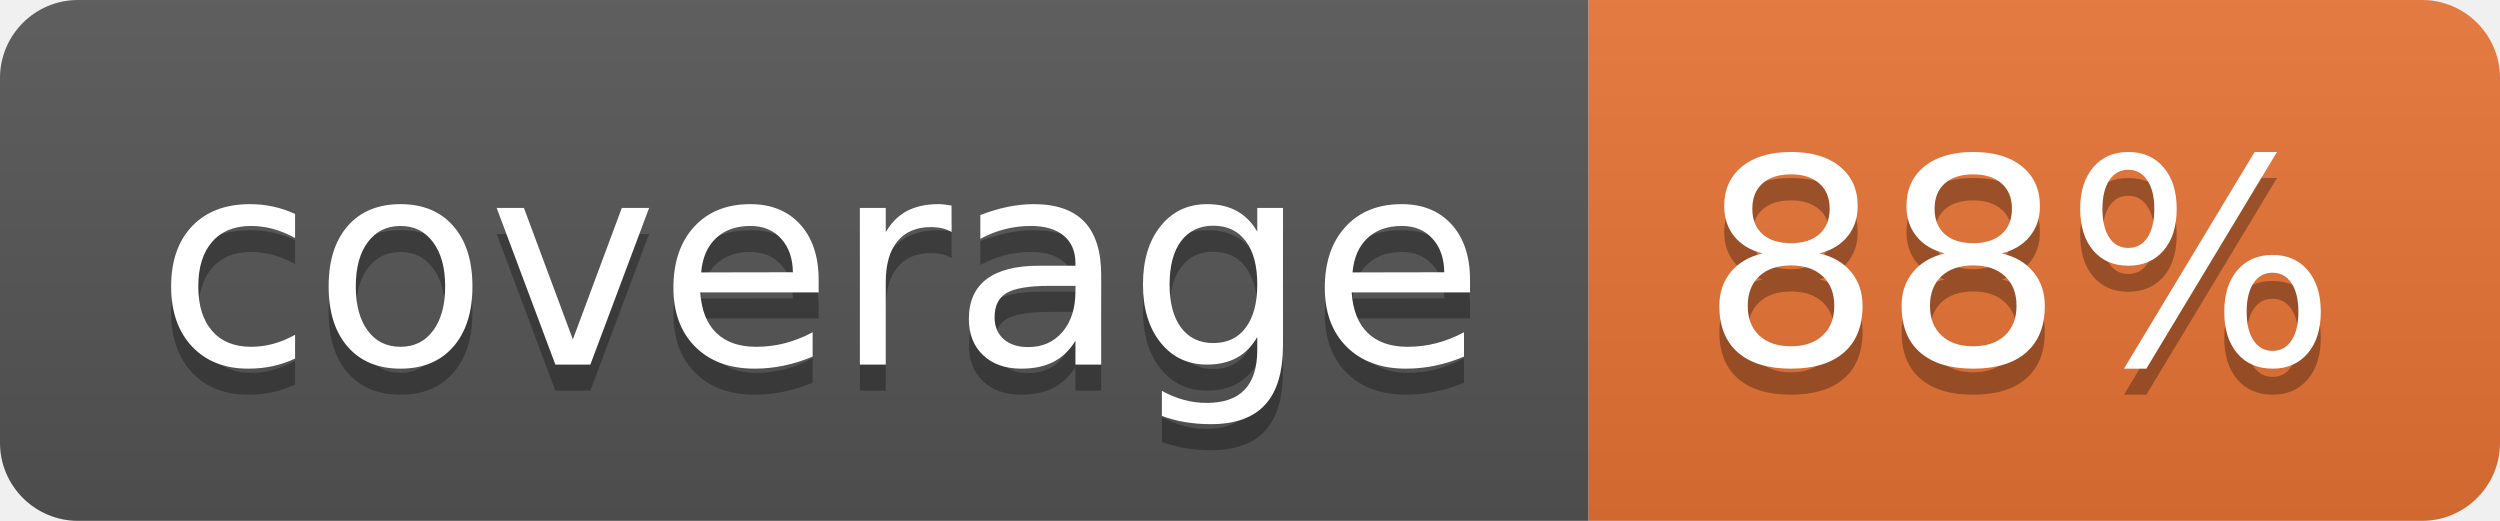
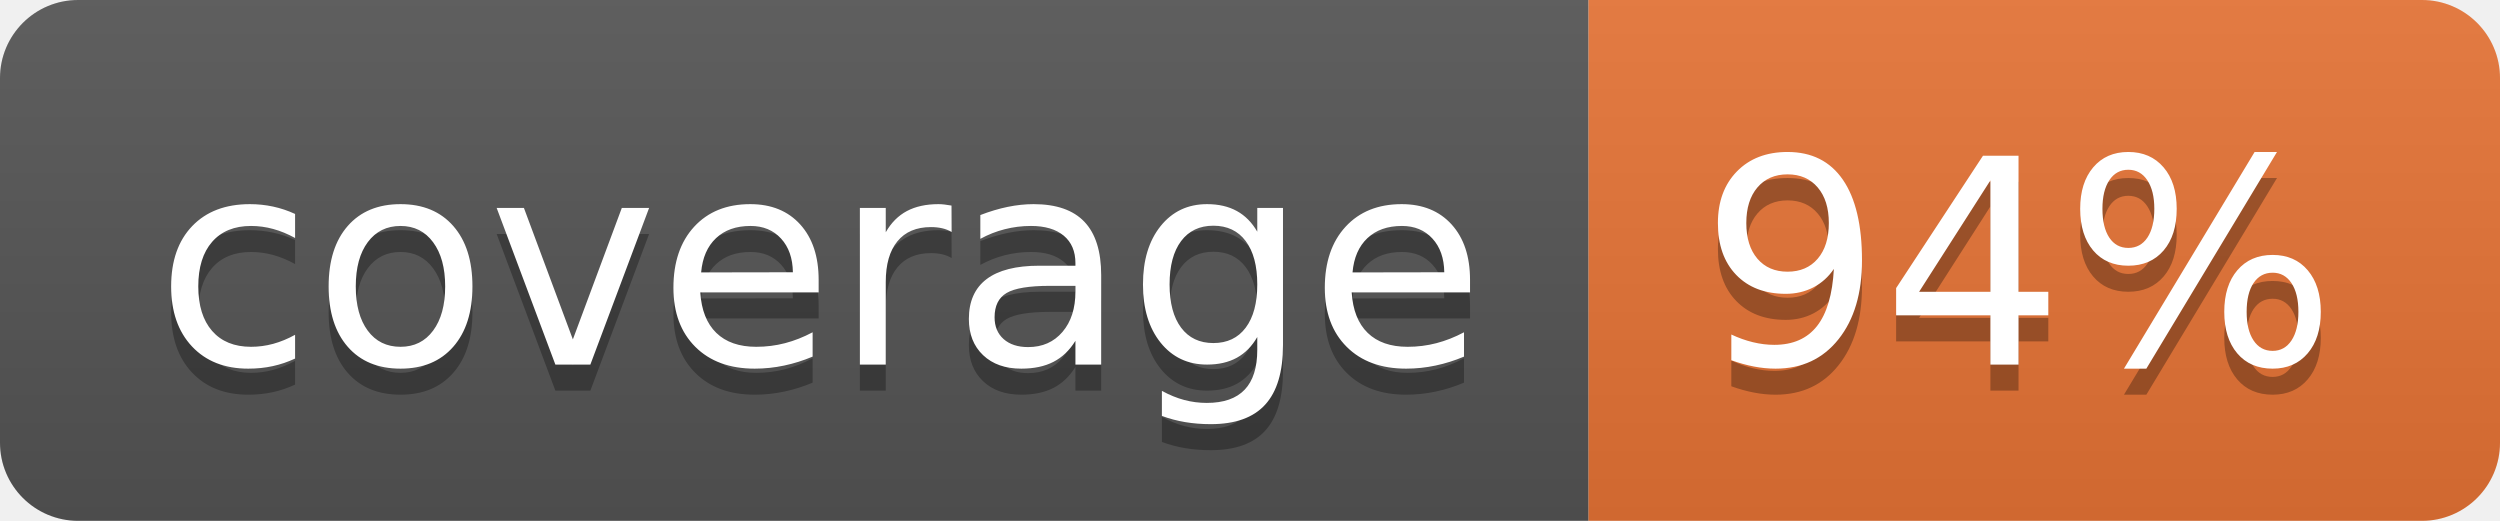
<svg xmlns="http://www.w3.org/2000/svg" width="96" height="20">
  <linearGradient id="b" x2="0" y2="100%">
    <stop offset="0" stop-color="#bbb" stop-opacity=".1" />
    <stop offset="1" stop-opacity=".1" />
  </linearGradient>
  <clipPath id="a">
    <rect width="96" height="20" rx="3" fill="#fff" />
  </clipPath>
  <g clip-path="url(#a)">
    <path fill="#555" d="M0 0h61v20H0z" />
    <path fill="#E87435" d="M61 0h35v20H61z" />
    <path fill="url(#b)" d="M0 0h96v20H0z" />
  </g>
  <g fill="#fff" text-anchor="middle" font-family="DejaVu Sans,Verdana,Geneva,sans-serif" font-size="110">
    <text x="315" y="150" fill="#010101" fill-opacity=".3" transform="scale(.1)" textLength="510">coverage</text>
    <text x="315" y="140" transform="scale(.1)" textLength="510">coverage</text>
-     <text x="775" y="150" fill="#010101" fill-opacity=".3" transform="scale(.1)" textLength="250">88%</text>
-     <text x="775" y="140" transform="scale(.1)" textLength="250">88%</text>
+     <text x="775" y="150" fill="#010101" fill-opacity=".3" transform="scale(.1)" textLength="250">94%</text>
+     <text x="775" y="140" transform="scale(.1)" textLength="250">94%</text>
  </g>
</svg>
